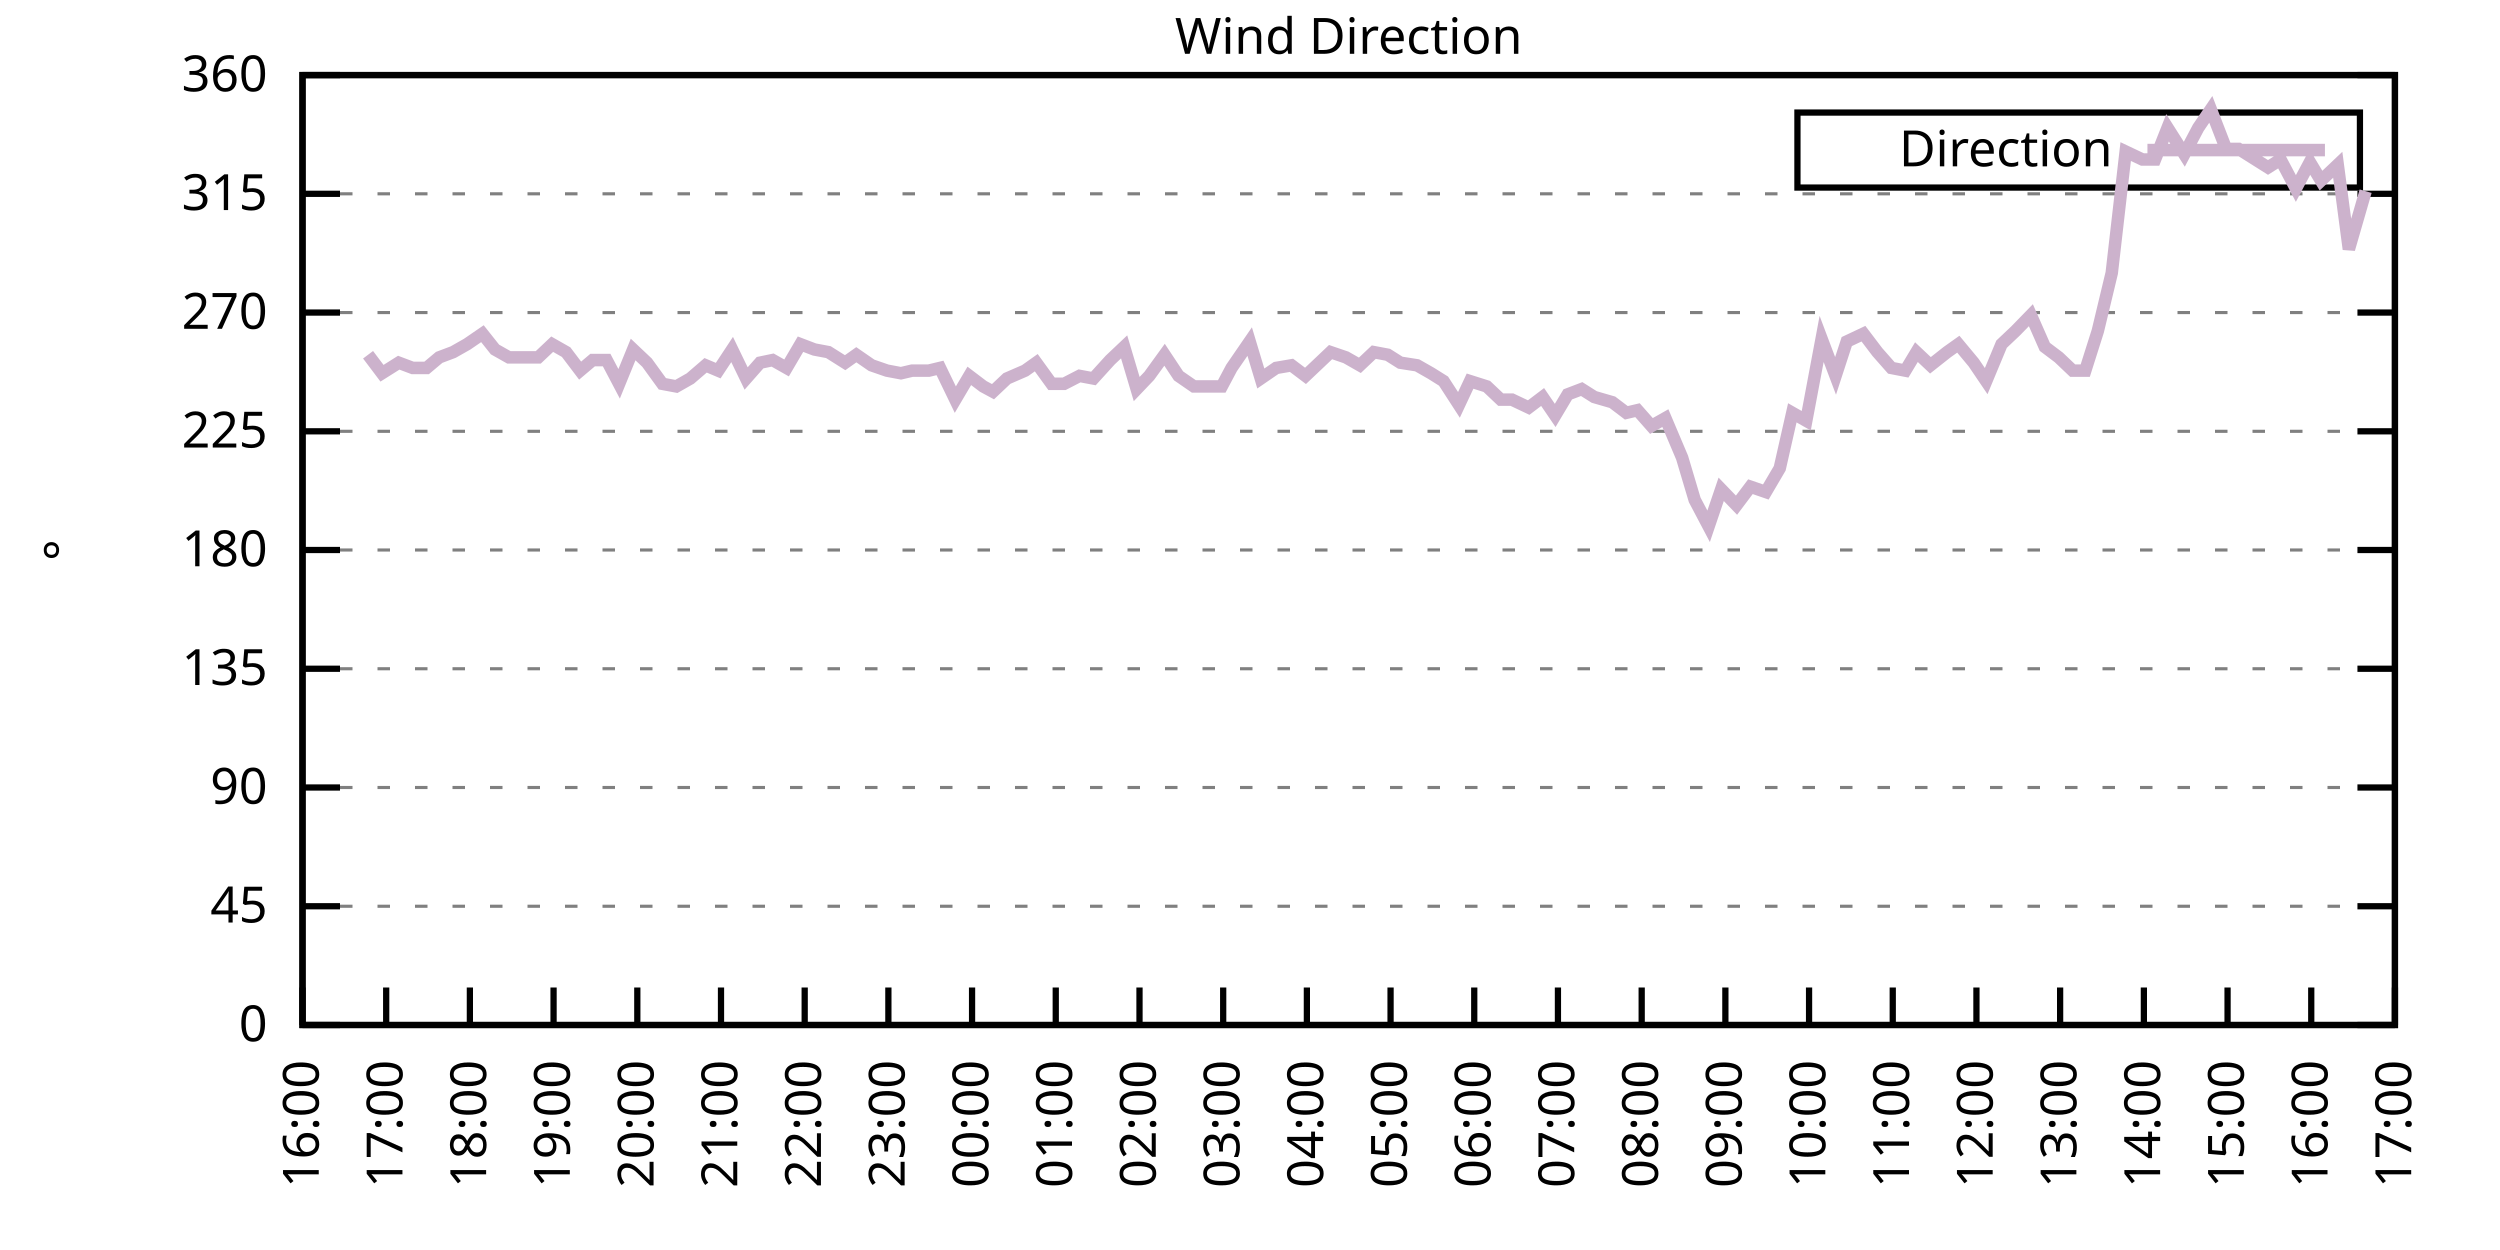
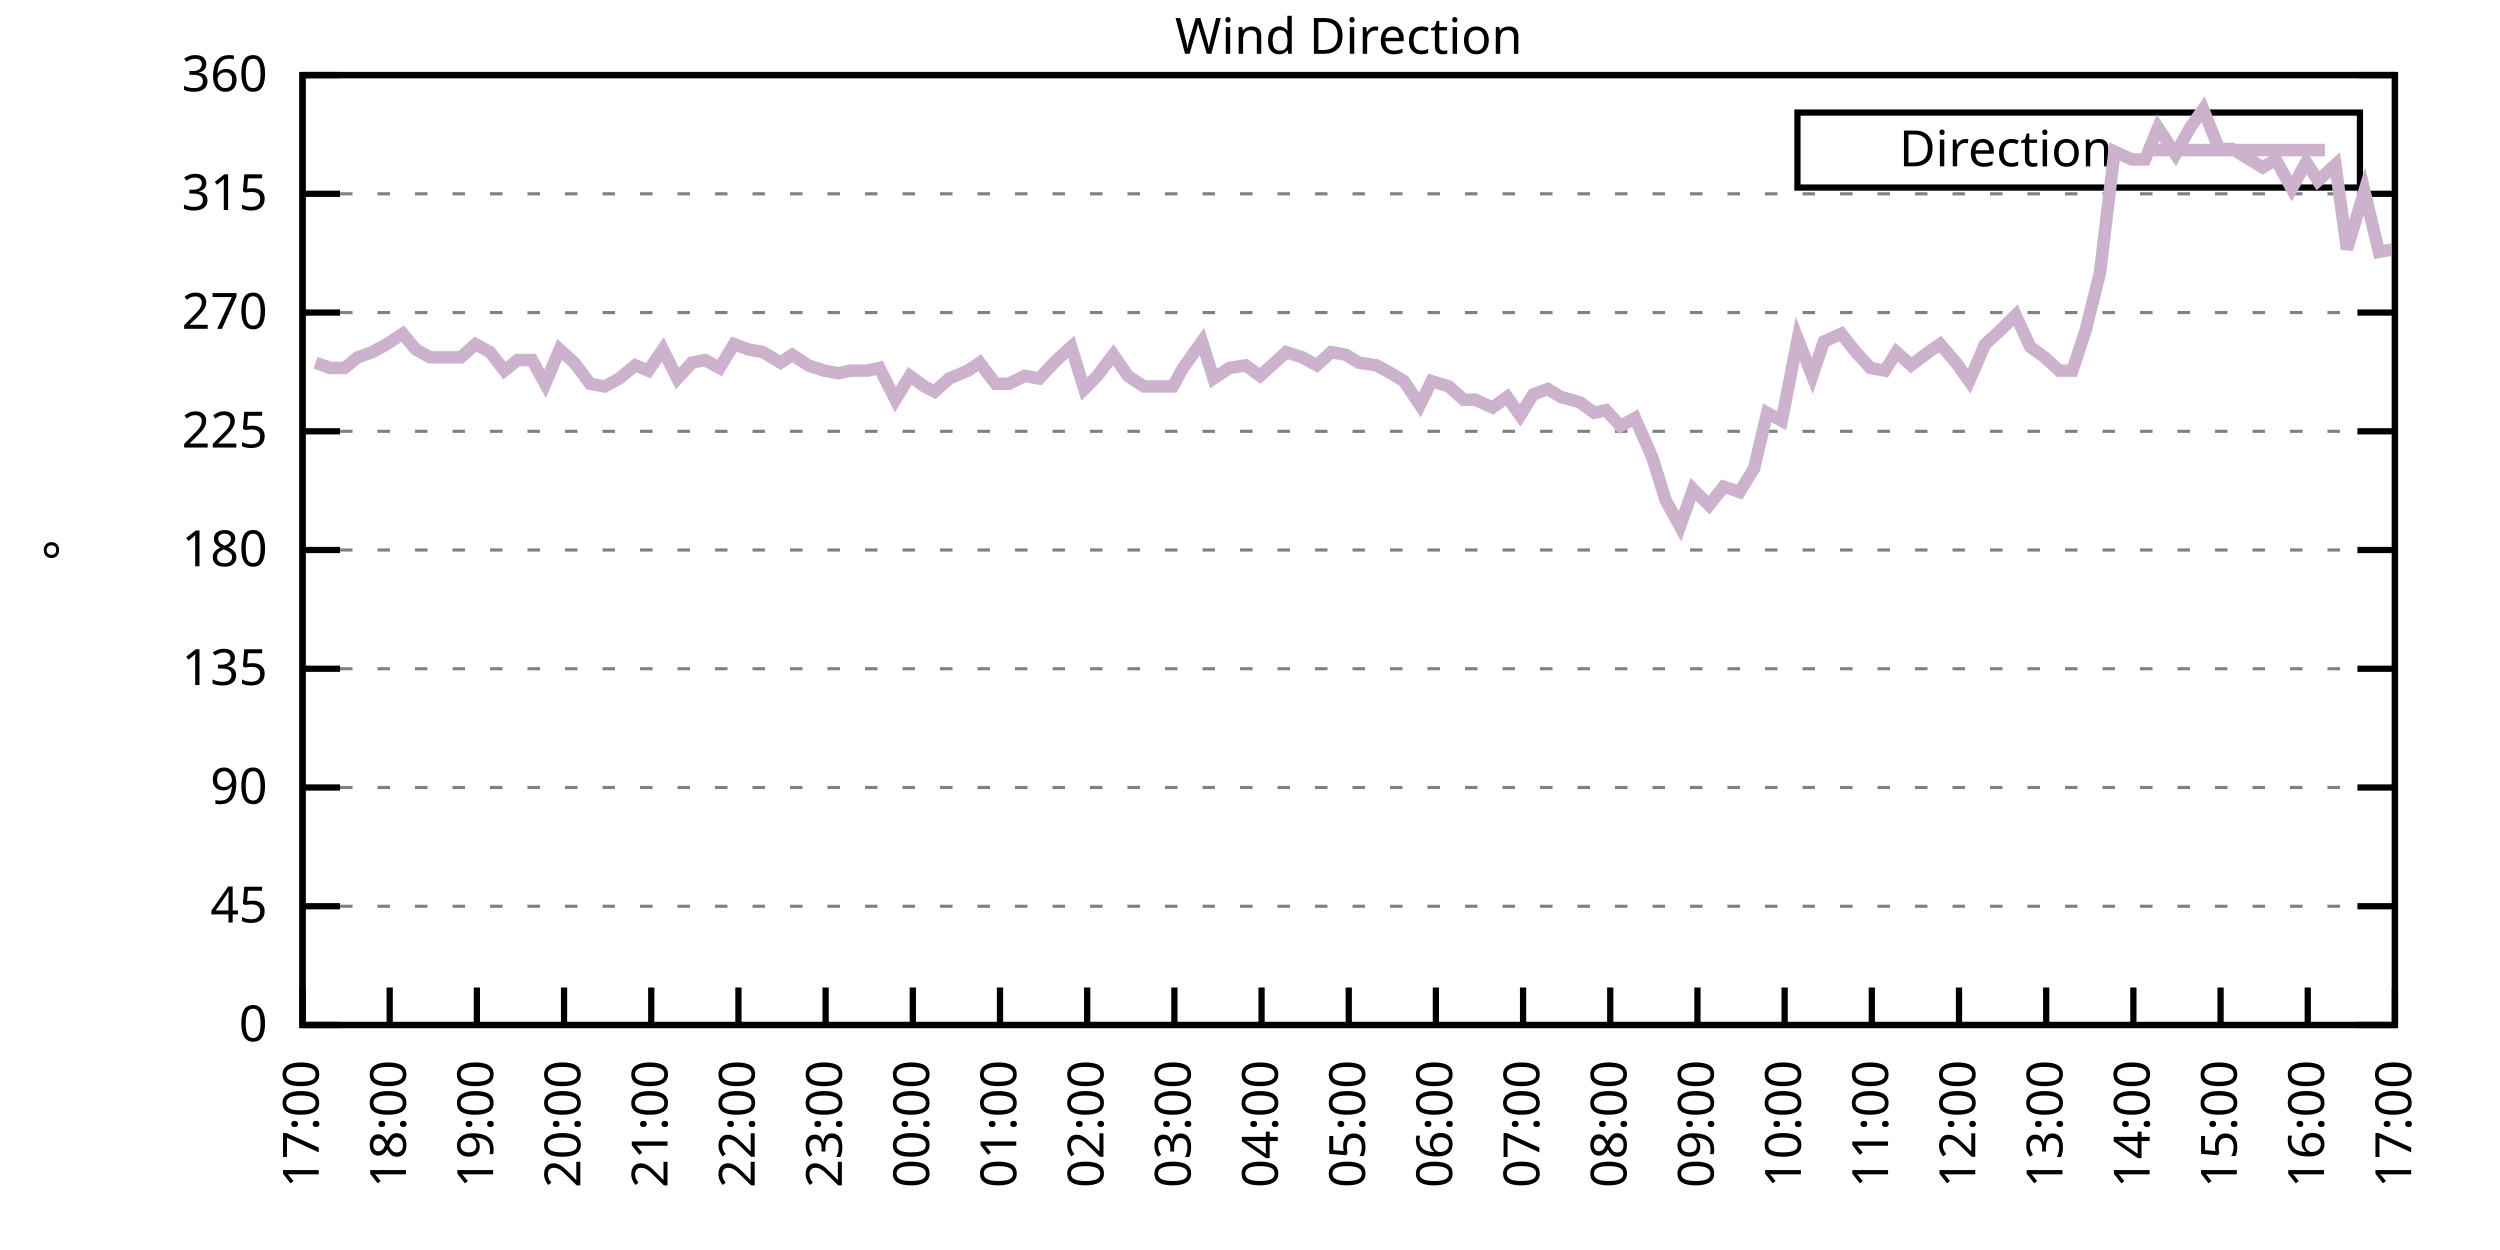
<svg xmlns="http://www.w3.org/2000/svg" xmlns:xlink="http://www.w3.org/1999/xlink" width="400" height="200" viewBox="0 0 400 200">
  <g id="gnuplot_canvas">
    <rect x="0" y="0" width="400" height="200" fill="none" />
    <defs>
      <circle id="gpDot" r="0.5" stroke-width="0.5" stroke="currentColor" />
      <path id="gpPt0" stroke-width="0.333" stroke="currentColor" d="M-1,0 h2 M0,-1 v2" />
      <path id="gpPt1" stroke-width="0.333" stroke="currentColor" d="M-1,-1 L1,1 M1,-1 L-1,1" />
      <path id="gpPt2" stroke-width="0.333" stroke="currentColor" d="M-1,0 L1,0 M0,-1 L0,1 M-1,-1 L1,1 M-1,1 L1,-1" />
      <rect id="gpPt3" stroke-width="0.333" stroke="currentColor" x="-1" y="-1" width="2" height="2" />
      <rect id="gpPt4" stroke-width="0.333" stroke="currentColor" fill="currentColor" x="-1" y="-1" width="2" height="2" />
      <circle id="gpPt5" stroke-width="0.333" stroke="currentColor" cx="0" cy="0" r="1" />
      <use xlink:href="#gpPt5" id="gpPt6" fill="currentColor" stroke="none" />
      <path id="gpPt7" stroke-width="0.333" stroke="currentColor" d="M0,-1.33 L-1.33,0.67 L1.33,0.67 z" />
      <use xlink:href="#gpPt7" id="gpPt8" fill="currentColor" stroke="none" />
      <use xlink:href="#gpPt7" id="gpPt9" stroke="currentColor" transform="rotate(180)" />
      <use xlink:href="#gpPt9" id="gpPt10" fill="currentColor" stroke="none" />
      <use xlink:href="#gpPt3" id="gpPt11" stroke="currentColor" transform="rotate(45)" />
      <use xlink:href="#gpPt11" id="gpPt12" fill="currentColor" stroke="none" />
      <path id="gpPt13" stroke-width="0.333" stroke="currentColor" d="M0,1.330 L1.265,0.411 L0.782,-1.067 L-0.782,-1.076 L-1.265,0.411 z" />
      <use xlink:href="#gpPt13" id="gpPt14" fill="currentColor" stroke="none" />
      <filter id="textbox" filterUnits="objectBoundingBox" x="0" y="0" height="1" width="1">
        <feFlood flood-color="white" flood-opacity="1" result="bgnd" />
        <feComposite in="SourceGraphic" in2="bgnd" operator="atop" />
      </filter>
      <filter id="greybox" filterUnits="objectBoundingBox" x="0" y="0" height="1" width="1">
        <feFlood flood-color="lightgrey" flood-opacity="1" result="grey" />
        <feComposite in="SourceGraphic" in2="grey" operator="atop" />
      </filter>
    </defs>
    <g fill="none" color="white" stroke="currentColor" stroke-width="1.00" stroke-linecap="butt" stroke-linejoin="miter">
</g>
    <g fill="none" color="black" stroke="currentColor" stroke-width="1.00" stroke-linecap="butt" stroke-linejoin="miter">
      <g stroke="none" shape-rendering="crispEdges">
        <polygon fill="rgb(255, 255, 255)" points="48.40,164.00 383.18,164.00 383.18,12.02 48.40,12.02 " />
      </g>
    </g>
    <g fill="none" color="black" stroke="currentColor" stroke-width="1.00" stroke-linecap="butt" stroke-linejoin="miter">
</g>
    <g fill="none" color="black" stroke="black" stroke-width="0.50" stroke-linecap="butt" stroke-linejoin="miter">
</g>
    <g fill="none" color="gray" stroke="currentColor" stroke-width="0.50" stroke-linecap="butt" stroke-linejoin="miter">
      <path stroke="gray" stroke-dasharray="2,4" class="gridline" d="M48.40,164.00 L383.19,164.00  " />
    </g>
    <g fill="none" color="gray" stroke="gray" stroke-width="1.00" stroke-linecap="butt" stroke-linejoin="miter">
</g>
    <g fill="none" color="black" stroke="currentColor" stroke-width="1.00" stroke-linecap="butt" stroke-linejoin="miter">
      <path stroke="black" d="M48.40,164.00 L54.40,164.00 M383.19,164.00 L377.19,164.00  " />
      <g transform="translate(42.80,166.60)" stroke="none" fill="black" font-family="Sans" font-size="8.00" text-anchor="end">
        <text>
          <tspan font-family="Sans"> 0</tspan>
        </text>
      </g>
    </g>
    <g fill="none" color="black" stroke="currentColor" stroke-width="1.00" stroke-linecap="butt" stroke-linejoin="miter">
</g>
    <g fill="none" color="black" stroke="black" stroke-width="0.50" stroke-linecap="butt" stroke-linejoin="miter">
</g>
    <g fill="none" color="gray" stroke="currentColor" stroke-width="0.50" stroke-linecap="butt" stroke-linejoin="miter">
      <path stroke="gray" stroke-dasharray="2,4" class="gridline" d="M48.40,145.00 L383.19,145.00  " />
    </g>
    <g fill="none" color="gray" stroke="gray" stroke-width="1.00" stroke-linecap="butt" stroke-linejoin="miter">
</g>
    <g fill="none" color="black" stroke="currentColor" stroke-width="1.00" stroke-linecap="butt" stroke-linejoin="miter">
      <path stroke="black" d="M48.40,145.00 L54.40,145.00 M383.19,145.00 L377.19,145.00  " />
      <g transform="translate(42.80,147.60)" stroke="none" fill="black" font-family="Sans" font-size="8.00" text-anchor="end">
        <text>
          <tspan font-family="Sans"> 45</tspan>
        </text>
      </g>
    </g>
    <g fill="none" color="black" stroke="currentColor" stroke-width="1.00" stroke-linecap="butt" stroke-linejoin="miter">
</g>
    <g fill="none" color="black" stroke="black" stroke-width="0.50" stroke-linecap="butt" stroke-linejoin="miter">
</g>
    <g fill="none" color="gray" stroke="currentColor" stroke-width="0.50" stroke-linecap="butt" stroke-linejoin="miter">
      <path stroke="gray" stroke-dasharray="2,4" class="gridline" d="M48.40,126.00 L383.19,126.00  " />
    </g>
    <g fill="none" color="gray" stroke="gray" stroke-width="1.00" stroke-linecap="butt" stroke-linejoin="miter">
</g>
    <g fill="none" color="black" stroke="currentColor" stroke-width="1.00" stroke-linecap="butt" stroke-linejoin="miter">
      <path stroke="black" d="M48.40,126.00 L54.40,126.00 M383.19,126.00 L377.19,126.00  " />
      <g transform="translate(42.80,128.60)" stroke="none" fill="black" font-family="Sans" font-size="8.00" text-anchor="end">
        <text>
          <tspan font-family="Sans"> 90</tspan>
        </text>
      </g>
    </g>
    <g fill="none" color="black" stroke="currentColor" stroke-width="1.00" stroke-linecap="butt" stroke-linejoin="miter">
</g>
    <g fill="none" color="black" stroke="black" stroke-width="0.50" stroke-linecap="butt" stroke-linejoin="miter">
</g>
    <g fill="none" color="gray" stroke="currentColor" stroke-width="0.50" stroke-linecap="butt" stroke-linejoin="miter">
      <path stroke="gray" stroke-dasharray="2,4" class="gridline" d="M48.40,107.00 L383.19,107.00  " />
    </g>
    <g fill="none" color="gray" stroke="gray" stroke-width="1.00" stroke-linecap="butt" stroke-linejoin="miter">
</g>
    <g fill="none" color="black" stroke="currentColor" stroke-width="1.00" stroke-linecap="butt" stroke-linejoin="miter">
      <path stroke="black" d="M48.40,107.00 L54.40,107.00 M383.19,107.00 L377.19,107.00  " />
      <g transform="translate(42.80,109.60)" stroke="none" fill="black" font-family="Sans" font-size="8.00" text-anchor="end">
        <text>
          <tspan font-family="Sans"> 135</tspan>
        </text>
      </g>
    </g>
    <g fill="none" color="black" stroke="currentColor" stroke-width="1.00" stroke-linecap="butt" stroke-linejoin="miter">
</g>
    <g fill="none" color="black" stroke="black" stroke-width="0.50" stroke-linecap="butt" stroke-linejoin="miter">
</g>
    <g fill="none" color="gray" stroke="currentColor" stroke-width="0.50" stroke-linecap="butt" stroke-linejoin="miter">
      <path stroke="gray" stroke-dasharray="2,4" class="gridline" d="M48.40,88.00 L383.19,88.00  " />
    </g>
    <g fill="none" color="gray" stroke="gray" stroke-width="1.00" stroke-linecap="butt" stroke-linejoin="miter">
</g>
    <g fill="none" color="black" stroke="currentColor" stroke-width="1.00" stroke-linecap="butt" stroke-linejoin="miter">
      <path stroke="black" d="M48.40,88.00 L54.40,88.00 M383.19,88.00 L377.19,88.00  " />
      <g transform="translate(42.80,90.60)" stroke="none" fill="black" font-family="Sans" font-size="8.00" text-anchor="end">
        <text>
          <tspan font-family="Sans"> 180</tspan>
        </text>
      </g>
    </g>
    <g fill="none" color="black" stroke="currentColor" stroke-width="1.00" stroke-linecap="butt" stroke-linejoin="miter">
</g>
    <g fill="none" color="black" stroke="black" stroke-width="0.50" stroke-linecap="butt" stroke-linejoin="miter">
</g>
    <g fill="none" color="gray" stroke="currentColor" stroke-width="0.50" stroke-linecap="butt" stroke-linejoin="miter">
      <path stroke="gray" stroke-dasharray="2,4" class="gridline" d="M48.40,69.01 L383.19,69.01  " />
    </g>
    <g fill="none" color="gray" stroke="gray" stroke-width="1.00" stroke-linecap="butt" stroke-linejoin="miter">
</g>
    <g fill="none" color="black" stroke="currentColor" stroke-width="1.00" stroke-linecap="butt" stroke-linejoin="miter">
      <path stroke="black" d="M48.40,69.01 L54.40,69.01 M383.19,69.01 L377.19,69.01  " />
      <g transform="translate(42.80,71.61)" stroke="none" fill="black" font-family="Sans" font-size="8.00" text-anchor="end">
        <text>
          <tspan font-family="Sans"> 225</tspan>
        </text>
      </g>
    </g>
    <g fill="none" color="black" stroke="currentColor" stroke-width="1.00" stroke-linecap="butt" stroke-linejoin="miter">
</g>
    <g fill="none" color="black" stroke="black" stroke-width="0.50" stroke-linecap="butt" stroke-linejoin="miter">
</g>
    <g fill="none" color="gray" stroke="currentColor" stroke-width="0.50" stroke-linecap="butt" stroke-linejoin="miter">
      <path stroke="gray" stroke-dasharray="2,4" class="gridline" d="M48.40,50.01 L383.19,50.01  " />
    </g>
    <g fill="none" color="gray" stroke="gray" stroke-width="1.00" stroke-linecap="butt" stroke-linejoin="miter">
</g>
    <g fill="none" color="black" stroke="currentColor" stroke-width="1.00" stroke-linecap="butt" stroke-linejoin="miter">
      <path stroke="black" d="M48.40,50.01 L54.40,50.01 M383.19,50.01 L377.19,50.01  " />
      <g transform="translate(42.80,52.61)" stroke="none" fill="black" font-family="Sans" font-size="8.00" text-anchor="end">
        <text>
          <tspan font-family="Sans"> 270</tspan>
        </text>
      </g>
    </g>
    <g fill="none" color="black" stroke="currentColor" stroke-width="1.00" stroke-linecap="butt" stroke-linejoin="miter">
</g>
    <g fill="none" color="black" stroke="black" stroke-width="0.50" stroke-linecap="butt" stroke-linejoin="miter">
</g>
    <g fill="none" color="gray" stroke="currentColor" stroke-width="0.50" stroke-linecap="butt" stroke-linejoin="miter">
      <path stroke="gray" stroke-dasharray="2,4" class="gridline" d="M48.40,31.01 L383.19,31.01  " />
    </g>
    <g fill="none" color="gray" stroke="gray" stroke-width="1.00" stroke-linecap="butt" stroke-linejoin="miter">
</g>
    <g fill="none" color="black" stroke="currentColor" stroke-width="1.00" stroke-linecap="butt" stroke-linejoin="miter">
      <path stroke="black" d="M48.40,31.01 L54.40,31.01 M383.19,31.01 L377.19,31.01  " />
      <g transform="translate(42.80,33.61)" stroke="none" fill="black" font-family="Sans" font-size="8.00" text-anchor="end">
        <text>
          <tspan font-family="Sans"> 315</tspan>
        </text>
      </g>
    </g>
    <g fill="none" color="black" stroke="currentColor" stroke-width="1.00" stroke-linecap="butt" stroke-linejoin="miter">
</g>
    <g fill="none" color="black" stroke="black" stroke-width="0.50" stroke-linecap="butt" stroke-linejoin="miter">
</g>
    <g fill="none" color="gray" stroke="currentColor" stroke-width="0.50" stroke-linecap="butt" stroke-linejoin="miter">
      <path stroke="gray" stroke-dasharray="2,4" class="gridline" d="M48.40,12.01 L383.19,12.01  " />
    </g>
    <g fill="none" color="gray" stroke="gray" stroke-width="1.00" stroke-linecap="butt" stroke-linejoin="miter">
</g>
    <g fill="none" color="black" stroke="currentColor" stroke-width="1.00" stroke-linecap="butt" stroke-linejoin="miter">
      <path stroke="black" d="M48.40,12.01 L54.40,12.01 M383.19,12.01 L377.19,12.01  " />
      <g transform="translate(42.80,14.61)" stroke="none" fill="black" font-family="Sans" font-size="8.00" text-anchor="end">
        <text>
          <tspan font-family="Sans"> 360</tspan>
        </text>
      </g>
    </g>
    <g fill="none" color="black" stroke="currentColor" stroke-width="1.00" stroke-linecap="butt" stroke-linejoin="miter">
      <path stroke="black" d="M48.40,164.00 L48.40,158.00  " />
      <g transform="translate(51.00,169.60) rotate(270.00)" stroke="none" fill="black" font-family="Sans" font-size="8.00" text-anchor="end">
        <text>
-           <tspan font-family="Sans">16:00</tspan>
-         </text>
-       </g>
-     </g>
-     <g fill="none" color="black" stroke="currentColor" stroke-width="1.00" stroke-linecap="butt" stroke-linejoin="miter">
-       <path stroke="black" d="M61.79,164.00 L61.79,158.00  " />
-       <g transform="translate(64.39,169.60) rotate(270.00)" stroke="none" fill="black" font-family="Sans" font-size="8.00" text-anchor="end">
-         <text>
          <tspan font-family="Sans">17:00</tspan>
        </text>
      </g>
    </g>
    <g fill="none" color="black" stroke="currentColor" stroke-width="1.00" stroke-linecap="butt" stroke-linejoin="miter">
-       <path stroke="black" d="M75.18,164.00 L75.18,158.00  " />
-       <g transform="translate(77.78,169.60) rotate(270.00)" stroke="none" fill="black" font-family="Sans" font-size="8.00" text-anchor="end">
+       <path stroke="black" d="M62.35,164.00 L62.35,158.00  " />
+       <g transform="translate(64.95,169.60) rotate(270.00)" stroke="none" fill="black" font-family="Sans" font-size="8.00" text-anchor="end">
        <text>
          <tspan font-family="Sans">18:00</tspan>
        </text>
      </g>
    </g>
    <g fill="none" color="black" stroke="currentColor" stroke-width="1.00" stroke-linecap="butt" stroke-linejoin="miter">
-       <path stroke="black" d="M88.57,164.00 L88.57,158.00  " />
-       <g transform="translate(91.17,169.60) rotate(270.00)" stroke="none" fill="black" font-family="Sans" font-size="8.00" text-anchor="end">
+       <path stroke="black" d="M76.30,164.00 L76.30,158.00  " />
+       <g transform="translate(78.90,169.60) rotate(270.00)" stroke="none" fill="black" font-family="Sans" font-size="8.00" text-anchor="end">
        <text>
          <tspan font-family="Sans">19:00</tspan>
        </text>
      </g>
    </g>
    <g fill="none" color="black" stroke="currentColor" stroke-width="1.00" stroke-linecap="butt" stroke-linejoin="miter">
-       <path stroke="black" d="M101.97,164.00 L101.97,158.00  " />
-       <g transform="translate(104.57,169.60) rotate(270.00)" stroke="none" fill="black" font-family="Sans" font-size="8.00" text-anchor="end">
+       <path stroke="black" d="M90.25,164.00 L90.25,158.00  " />
+       <g transform="translate(92.85,169.60) rotate(270.00)" stroke="none" fill="black" font-family="Sans" font-size="8.00" text-anchor="end">
        <text>
          <tspan font-family="Sans">20:00</tspan>
        </text>
      </g>
    </g>
    <g fill="none" color="black" stroke="currentColor" stroke-width="1.00" stroke-linecap="butt" stroke-linejoin="miter">
-       <path stroke="black" d="M115.36,164.00 L115.36,158.00  " />
-       <g transform="translate(117.96,169.60) rotate(270.00)" stroke="none" fill="black" font-family="Sans" font-size="8.00" text-anchor="end">
+       <path stroke="black" d="M104.20,164.00 L104.20,158.00  " />
+       <g transform="translate(106.80,169.60) rotate(270.00)" stroke="none" fill="black" font-family="Sans" font-size="8.00" text-anchor="end">
        <text>
          <tspan font-family="Sans">21:00</tspan>
        </text>
      </g>
    </g>
    <g fill="none" color="black" stroke="currentColor" stroke-width="1.00" stroke-linecap="butt" stroke-linejoin="miter">
-       <path stroke="black" d="M128.75,164.00 L128.75,158.00  " />
-       <g transform="translate(131.35,169.60) rotate(270.00)" stroke="none" fill="black" font-family="Sans" font-size="8.00" text-anchor="end">
+       <path stroke="black" d="M118.15,164.00 L118.15,158.00  " />
+       <g transform="translate(120.75,169.60) rotate(270.00)" stroke="none" fill="black" font-family="Sans" font-size="8.00" text-anchor="end">
        <text>
          <tspan font-family="Sans">22:00</tspan>
        </text>
      </g>
    </g>
    <g fill="none" color="black" stroke="currentColor" stroke-width="1.00" stroke-linecap="butt" stroke-linejoin="miter">
-       <path stroke="black" d="M142.14,164.00 L142.14,158.00  " />
-       <g transform="translate(144.74,169.60) rotate(270.00)" stroke="none" fill="black" font-family="Sans" font-size="8.00" text-anchor="end">
+       <path stroke="black" d="M132.10,164.00 L132.10,158.00  " />
+       <g transform="translate(134.70,169.60) rotate(270.00)" stroke="none" fill="black" font-family="Sans" font-size="8.00" text-anchor="end">
        <text>
          <tspan font-family="Sans">23:00</tspan>
        </text>
      </g>
    </g>
    <g fill="none" color="black" stroke="currentColor" stroke-width="1.00" stroke-linecap="butt" stroke-linejoin="miter">
-       <path stroke="black" d="M155.53,164.00 L155.53,158.00  " />
-       <g transform="translate(158.13,169.60) rotate(270.00)" stroke="none" fill="black" font-family="Sans" font-size="8.00" text-anchor="end">
+       <path stroke="black" d="M146.05,164.00 L146.05,158.00  " />
+       <g transform="translate(148.65,169.60) rotate(270.00)" stroke="none" fill="black" font-family="Sans" font-size="8.00" text-anchor="end">
        <text>
          <tspan font-family="Sans">00:00</tspan>
        </text>
      </g>
    </g>
    <g fill="none" color="black" stroke="currentColor" stroke-width="1.00" stroke-linecap="butt" stroke-linejoin="miter">
-       <path stroke="black" d="M168.92,164.00 L168.92,158.00  " />
-       <g transform="translate(171.52,169.60) rotate(270.00)" stroke="none" fill="black" font-family="Sans" font-size="8.00" text-anchor="end">
+       <path stroke="black" d="M160.00,164.00 L160.00,158.00  " />
+       <g transform="translate(162.60,169.60) rotate(270.00)" stroke="none" fill="black" font-family="Sans" font-size="8.00" text-anchor="end">
        <text>
          <tspan font-family="Sans">01:00</tspan>
        </text>
      </g>
    </g>
    <g fill="none" color="black" stroke="currentColor" stroke-width="1.00" stroke-linecap="butt" stroke-linejoin="miter">
-       <path stroke="black" d="M182.32,164.00 L182.32,158.00  " />
-       <g transform="translate(184.92,169.60) rotate(270.00)" stroke="none" fill="black" font-family="Sans" font-size="8.00" text-anchor="end">
+       <path stroke="black" d="M173.95,164.00 L173.95,158.00  " />
+       <g transform="translate(176.55,169.60) rotate(270.00)" stroke="none" fill="black" font-family="Sans" font-size="8.00" text-anchor="end">
        <text>
          <tspan font-family="Sans">02:00</tspan>
        </text>
      </g>
    </g>
    <g fill="none" color="black" stroke="currentColor" stroke-width="1.00" stroke-linecap="butt" stroke-linejoin="miter">
-       <path stroke="black" d="M195.71,164.00 L195.71,158.00  " />
-       <g transform="translate(198.31,169.60) rotate(270.00)" stroke="none" fill="black" font-family="Sans" font-size="8.00" text-anchor="end">
+       <path stroke="black" d="M187.90,164.00 L187.90,158.00  " />
+       <g transform="translate(190.50,169.60) rotate(270.00)" stroke="none" fill="black" font-family="Sans" font-size="8.00" text-anchor="end">
        <text>
          <tspan font-family="Sans">03:00</tspan>
        </text>
      </g>
    </g>
    <g fill="none" color="black" stroke="currentColor" stroke-width="1.00" stroke-linecap="butt" stroke-linejoin="miter">
-       <path stroke="black" d="M209.10,164.00 L209.10,158.00  " />
-       <g transform="translate(211.70,169.60) rotate(270.00)" stroke="none" fill="black" font-family="Sans" font-size="8.00" text-anchor="end">
+       <path stroke="black" d="M201.85,164.00 L201.85,158.00  " />
+       <g transform="translate(204.45,169.60) rotate(270.00)" stroke="none" fill="black" font-family="Sans" font-size="8.00" text-anchor="end">
        <text>
          <tspan font-family="Sans">04:00</tspan>
        </text>
      </g>
    </g>
    <g fill="none" color="black" stroke="currentColor" stroke-width="1.00" stroke-linecap="butt" stroke-linejoin="miter">
-       <path stroke="black" d="M222.49,164.00 L222.49,158.00  " />
-       <g transform="translate(225.09,169.60) rotate(270.00)" stroke="none" fill="black" font-family="Sans" font-size="8.00" text-anchor="end">
+       <path stroke="black" d="M215.80,164.00 L215.80,158.00  " />
+       <g transform="translate(218.40,169.60) rotate(270.00)" stroke="none" fill="black" font-family="Sans" font-size="8.00" text-anchor="end">
        <text>
          <tspan font-family="Sans">05:00</tspan>
        </text>
      </g>
    </g>
    <g fill="none" color="black" stroke="currentColor" stroke-width="1.00" stroke-linecap="butt" stroke-linejoin="miter">
-       <path stroke="black" d="M235.88,164.00 L235.88,158.00  " />
-       <g transform="translate(238.48,169.60) rotate(270.00)" stroke="none" fill="black" font-family="Sans" font-size="8.00" text-anchor="end">
+       <path stroke="black" d="M229.74,164.00 L229.74,158.00  " />
+       <g transform="translate(232.34,169.60) rotate(270.00)" stroke="none" fill="black" font-family="Sans" font-size="8.00" text-anchor="end">
        <text>
          <tspan font-family="Sans">06:00</tspan>
        </text>
      </g>
    </g>
    <g fill="none" color="black" stroke="currentColor" stroke-width="1.00" stroke-linecap="butt" stroke-linejoin="miter">
-       <path stroke="black" d="M249.27,164.00 L249.27,158.00  " />
-       <g transform="translate(251.87,169.60) rotate(270.00)" stroke="none" fill="black" font-family="Sans" font-size="8.00" text-anchor="end">
+       <path stroke="black" d="M243.69,164.00 L243.69,158.00  " />
+       <g transform="translate(246.29,169.60) rotate(270.00)" stroke="none" fill="black" font-family="Sans" font-size="8.00" text-anchor="end">
        <text>
          <tspan font-family="Sans">07:00</tspan>
        </text>
      </g>
    </g>
    <g fill="none" color="black" stroke="currentColor" stroke-width="1.00" stroke-linecap="butt" stroke-linejoin="miter">
-       <path stroke="black" d="M262.67,164.00 L262.67,158.00  " />
-       <g transform="translate(265.27,169.60) rotate(270.00)" stroke="none" fill="black" font-family="Sans" font-size="8.00" text-anchor="end">
+       <path stroke="black" d="M257.64,164.00 L257.64,158.00  " />
+       <g transform="translate(260.24,169.60) rotate(270.00)" stroke="none" fill="black" font-family="Sans" font-size="8.00" text-anchor="end">
        <text>
          <tspan font-family="Sans">08:00</tspan>
        </text>
      </g>
    </g>
    <g fill="none" color="black" stroke="currentColor" stroke-width="1.00" stroke-linecap="butt" stroke-linejoin="miter">
-       <path stroke="black" d="M276.06,164.00 L276.06,158.00  " />
-       <g transform="translate(278.66,169.60) rotate(270.00)" stroke="none" fill="black" font-family="Sans" font-size="8.00" text-anchor="end">
+       <path stroke="black" d="M271.59,164.00 L271.59,158.00  " />
+       <g transform="translate(274.19,169.60) rotate(270.00)" stroke="none" fill="black" font-family="Sans" font-size="8.00" text-anchor="end">
        <text>
          <tspan font-family="Sans">09:00</tspan>
        </text>
      </g>
    </g>
    <g fill="none" color="black" stroke="currentColor" stroke-width="1.00" stroke-linecap="butt" stroke-linejoin="miter">
-       <path stroke="black" d="M289.45,164.00 L289.45,158.00  " />
-       <g transform="translate(292.05,169.60) rotate(270.00)" stroke="none" fill="black" font-family="Sans" font-size="8.00" text-anchor="end">
+       <path stroke="black" d="M285.54,164.00 L285.54,158.00  " />
+       <g transform="translate(288.14,169.60) rotate(270.00)" stroke="none" fill="black" font-family="Sans" font-size="8.00" text-anchor="end">
        <text>
          <tspan font-family="Sans">10:00</tspan>
        </text>
      </g>
    </g>
    <g fill="none" color="black" stroke="currentColor" stroke-width="1.00" stroke-linecap="butt" stroke-linejoin="miter">
-       <path stroke="black" d="M302.84,164.00 L302.84,158.00  " />
-       <g transform="translate(305.44,169.60) rotate(270.00)" stroke="none" fill="black" font-family="Sans" font-size="8.00" text-anchor="end">
+       <path stroke="black" d="M299.49,164.00 L299.49,158.00  " />
+       <g transform="translate(302.09,169.60) rotate(270.00)" stroke="none" fill="black" font-family="Sans" font-size="8.00" text-anchor="end">
        <text>
          <tspan font-family="Sans">11:00</tspan>
        </text>
      </g>
    </g>
    <g fill="none" color="black" stroke="currentColor" stroke-width="1.00" stroke-linecap="butt" stroke-linejoin="miter">
-       <path stroke="black" d="M316.23,164.00 L316.23,158.00  " />
-       <g transform="translate(318.83,169.60) rotate(270.00)" stroke="none" fill="black" font-family="Sans" font-size="8.00" text-anchor="end">
+       <path stroke="black" d="M313.44,164.00 L313.44,158.00  " />
+       <g transform="translate(316.04,169.60) rotate(270.00)" stroke="none" fill="black" font-family="Sans" font-size="8.00" text-anchor="end">
        <text>
          <tspan font-family="Sans">12:00</tspan>
        </text>
      </g>
    </g>
    <g fill="none" color="black" stroke="currentColor" stroke-width="1.00" stroke-linecap="butt" stroke-linejoin="miter">
-       <path stroke="black" d="M329.62,164.00 L329.62,158.00  " />
-       <g transform="translate(332.22,169.60) rotate(270.00)" stroke="none" fill="black" font-family="Sans" font-size="8.00" text-anchor="end">
+       <path stroke="black" d="M327.39,164.00 L327.39,158.00  " />
+       <g transform="translate(329.99,169.60) rotate(270.00)" stroke="none" fill="black" font-family="Sans" font-size="8.00" text-anchor="end">
        <text>
          <tspan font-family="Sans">13:00</tspan>
        </text>
      </g>
    </g>
    <g fill="none" color="black" stroke="currentColor" stroke-width="1.00" stroke-linecap="butt" stroke-linejoin="miter">
-       <path stroke="black" d="M343.02,164.00 L343.02,158.00  " />
-       <g transform="translate(345.62,169.60) rotate(270.00)" stroke="none" fill="black" font-family="Sans" font-size="8.00" text-anchor="end">
+       <path stroke="black" d="M341.34,164.00 L341.34,158.00  " />
+       <g transform="translate(343.94,169.60) rotate(270.00)" stroke="none" fill="black" font-family="Sans" font-size="8.00" text-anchor="end">
        <text>
          <tspan font-family="Sans">14:00</tspan>
        </text>
      </g>
    </g>
    <g fill="none" color="black" stroke="currentColor" stroke-width="1.00" stroke-linecap="butt" stroke-linejoin="miter">
-       <path stroke="black" d="M356.41,164.00 L356.41,158.00  " />
-       <g transform="translate(359.01,169.60) rotate(270.00)" stroke="none" fill="black" font-family="Sans" font-size="8.00" text-anchor="end">
+       <path stroke="black" d="M355.29,164.00 L355.29,158.00  " />
+       <g transform="translate(357.89,169.60) rotate(270.00)" stroke="none" fill="black" font-family="Sans" font-size="8.00" text-anchor="end">
        <text>
          <tspan font-family="Sans">15:00</tspan>
        </text>
      </g>
    </g>
    <g fill="none" color="black" stroke="currentColor" stroke-width="1.00" stroke-linecap="butt" stroke-linejoin="miter">
-       <path stroke="black" d="M369.80,164.00 L369.80,158.00  " />
-       <g transform="translate(372.40,169.60) rotate(270.00)" stroke="none" fill="black" font-family="Sans" font-size="8.00" text-anchor="end">
+       <path stroke="black" d="M369.24,164.00 L369.24,158.00  " />
+       <g transform="translate(371.84,169.60) rotate(270.00)" stroke="none" fill="black" font-family="Sans" font-size="8.00" text-anchor="end">
        <text>
          <tspan font-family="Sans">16:00</tspan>
        </text>
      </g>
    </g>
    <g fill="none" color="black" stroke="currentColor" stroke-width="1.00" stroke-linecap="butt" stroke-linejoin="miter">
      <path stroke="black" d="M383.19,164.00 L383.19,158.00  " />
      <g transform="translate(385.79,169.60) rotate(270.00)" stroke="none" fill="black" font-family="Sans" font-size="8.00" text-anchor="end">
        <text>
          <tspan font-family="Sans">17:00</tspan>
        </text>
      </g>
    </g>
    <g fill="none" color="black" stroke="currentColor" stroke-width="1.00" stroke-linecap="butt" stroke-linejoin="miter">
</g>
    <g fill="none" color="black" stroke="currentColor" stroke-width="1.00" stroke-linecap="butt" stroke-linejoin="miter">
      <path stroke="black" d="M48.40,12.01 L48.40,164.00 L383.19,164.00 L383.19,12.01 L48.40,12.01 Z  " />
    </g>
    <g fill="none" color="black" stroke="currentColor" stroke-width="1.00" stroke-linecap="butt" stroke-linejoin="miter">
</g>
    <g fill="none" color="black" stroke="currentColor" stroke-width="1.00" stroke-linecap="butt" stroke-linejoin="miter">
      <path stroke="black" d="M287.59,30.01 L287.59,18.01 L377.59,18.01 L377.59,30.01 L287.59,30.01 Z  " />
    </g>
    <g id="Wind_direction_plot_1">
      <g fill="none" color="white" stroke="black" stroke-width="2.00" stroke-linecap="butt" stroke-linejoin="miter">
</g>
      <g fill="none" color="black" stroke="currentColor" stroke-width="2.00" stroke-linecap="butt" stroke-linejoin="miter">
        <g transform="translate(337.99,26.61)" stroke="none" fill="black" font-family="Sans" font-size="8.00" text-anchor="end">
          <text>
            <tspan font-family="Sans">Direction</tspan>
          </text>
        </g>
      </g>
      <g fill="none" color="black" stroke="currentColor" stroke-width="2.00" stroke-linecap="butt" stroke-linejoin="miter">
-         <path stroke="rgb(204, 178, 204)" d="M343.59,24.01 L371.99,24.01 M58.89,56.76 L61.12,59.72 L63.80,58.03 L66.03,58.87 L68.26,58.87 L70.27,57.18   L72.50,56.34 L74.74,55.07 L77.19,53.39 L79.20,55.92 L81.43,57.18 L83.66,57.18 L86.12,57.18 L88.35,55.07   L90.58,56.34 L92.82,59.30 L94.82,57.61 L97.06,57.61 L99.06,61.41 L101.30,55.92 L103.53,58.03 L105.98,61.41   L108.22,61.83 L110.45,60.56 L112.90,58.45 L114.91,59.30 L117.14,55.92 L119.38,60.56 L121.61,58.03 L123.62,57.61   L125.85,58.87 L128.08,55.07 L130.31,55.92 L132.54,56.34 L135.22,58.03 L137.01,56.76 L139.46,58.45 L141.92,59.30   L144.15,59.72 L145.94,59.30 L148.61,59.30 L150.40,58.87 L152.85,63.94 L155.09,60.14 L157.32,61.83 L158.88,62.67   L161.11,60.56 L164.01,59.30 L165.80,58.03 L168.25,61.41 L170.26,61.41 L172.72,60.14 L174.95,60.56 L177.63,57.61   L179.86,55.50 L181.87,62.25 L183.88,60.14 L186.33,56.76 L188.57,60.14 L191.02,61.83 L192.81,61.83 L195.48,61.83   L197.05,58.87 L199.95,54.65 L201.73,60.56 L204.19,58.87 L206.64,58.45 L208.88,60.14 L211.11,58.03 L212.89,56.34   L215.35,57.18 L217.58,58.45 L219.81,56.34 L222.04,56.76 L224.05,58.03 L226.73,58.45 L228.96,59.72 L230.97,60.98   L233.43,64.78 L235.21,60.98 L237.89,61.83 L240.12,63.94 L241.91,63.94 L244.59,65.21 L246.82,63.52 L248.83,66.47   L250.84,63.10 L253.07,62.25 L255.08,63.52 L257.98,64.36 L260.21,66.05 L262.00,65.63 L264.23,68.16 L266.46,66.90   L269.14,73.23 L271.15,79.98 L273.38,84.21 L275.39,78.29 L277.84,80.83 L280.07,77.87 L282.53,78.72 L284.76,74.92   L286.77,66.05 L289.00,67.32 L291.46,54.23 L293.69,60.14 L295.48,54.65 L298.15,53.39 L300.39,56.34 L302.62,58.87   L304.85,59.30 L306.63,56.34 L308.87,58.45 L311.54,56.34 L313.33,55.07 L315.79,58.03 L317.79,60.98 L320.25,55.07   L322.48,52.96 L324.94,50.43 L327.17,55.50 L329.40,57.18 L331.63,59.30 L333.64,59.30 L335.65,52.96 L337.88,43.67   L340.11,24.25 L342.79,25.52 L344.80,25.52 L346.81,20.45 L349.49,24.68 L351.72,20.45 L353.73,17.50 L356.18,23.83   L358.19,23.83 L360.20,25.10 L362.88,26.79 L364.89,25.52 L367.34,30.16 L369.58,25.94 L371.36,28.90 L374.04,26.36   L375.82,39.87 L378.50,30.59  " />
+         <path stroke="rgb(204, 178, 204)" d="M343.59,24.01 L371.99,24.01 M50.49,58.03 L52.82,58.87 L55.14,58.87 L57.23,57.18 L59.56,56.34 L61.88,55.07   L64.44,53.39 L66.53,55.92 L68.86,57.18 L71.18,57.18 L73.74,57.18 L76.07,55.07 L78.39,56.34 L80.72,59.30   L82.81,57.61 L85.13,57.61 L87.23,61.41 L89.55,55.92 L91.88,58.03 L94.43,61.41 L96.76,61.83 L99.08,60.56   L101.64,58.45 L103.73,59.30 L106.06,55.92 L108.38,60.56 L110.71,58.03 L112.80,57.61 L115.13,58.87 L117.45,55.07   L119.78,55.92 L122.10,56.34 L124.89,58.03 L126.75,56.76 L129.31,58.45 L131.87,59.30 L134.19,59.72 L136.05,59.30   L138.84,59.30 L140.70,58.87 L143.26,63.94 L145.58,60.14 L147.91,61.83 L149.53,62.67 L151.86,60.56 L154.88,59.30   L156.74,58.03 L159.30,61.41 L161.39,61.41 L163.95,60.14 L166.27,60.56 L169.06,57.61 L171.39,55.50 L173.48,62.25   L175.57,60.14 L178.13,56.76 L180.46,60.14 L183.01,61.83 L184.87,61.83 L187.66,61.83 L189.29,58.87 L192.31,54.65   L194.17,60.56 L196.73,58.87 L199.29,58.45 L201.61,60.14 L203.94,58.03 L205.80,56.34 L208.36,57.18 L210.68,58.45   L213.01,56.34 L215.33,56.76 L217.42,58.03 L220.21,58.45 L222.54,59.72 L224.63,60.98 L227.19,64.78 L229.05,60.98   L231.84,61.83 L234.16,63.94 L236.02,63.94 L238.81,65.21 L241.14,63.52 L243.23,66.47 L245.32,63.10 L247.65,62.25   L249.74,63.52 L252.76,64.36 L255.09,66.05 L256.95,65.63 L259.27,68.16 L261.60,66.90 L264.39,73.23 L266.48,79.98   L268.80,84.21 L270.90,78.29 L273.45,80.83 L275.78,77.87 L278.34,78.72 L280.66,74.92 L282.75,66.05 L285.08,67.32   L287.64,54.23 L289.96,60.14 L291.82,54.65 L294.61,53.39 L296.94,56.34 L299.26,58.87 L301.58,59.30 L303.44,56.34   L305.77,58.45 L308.56,56.34 L310.42,55.07 L312.98,58.03 L315.07,60.98 L317.63,55.07 L319.95,52.96 L322.51,50.43   L324.83,55.50 L327.16,57.18 L329.48,59.30 L331.58,59.30 L333.67,52.96 L335.99,43.67 L338.32,24.25 L341.11,25.52   L343.20,25.52 L345.29,20.45 L348.08,24.68 L350.41,20.45 L352.50,17.50 L355.06,23.83 L357.15,23.83 L359.24,25.10   L362.03,26.79 L364.13,25.52 L366.68,30.16 L369.01,25.94 L370.87,28.90 L373.66,26.36 L375.52,39.87 L378.31,30.59   L380.63,40.30 L382.96,39.87  " />
      </g>
    </g>
    <g fill="none" color="black" stroke="currentColor" stroke-width="2.00" stroke-linecap="butt" stroke-linejoin="miter">
</g>
    <g fill="none" color="black" stroke="black" stroke-width="1.00" stroke-linecap="butt" stroke-linejoin="miter">
</g>
    <g fill="none" color="black" stroke="currentColor" stroke-width="1.00" stroke-linecap="butt" stroke-linejoin="miter">
      <path stroke="black" d="M48.40,12.01 L48.40,164.00 L383.19,164.00 L383.19,12.01 L48.40,12.01 Z  " />
      <g transform="translate(12.80,88.01) rotate(270.00)" stroke="none" fill="black" font-family="Sans" font-size="8.00" text-anchor="middle">
        <text>
          <tspan font-family="Sans">°</tspan>
        </text>
      </g>
    </g>
    <g fill="none" color="black" stroke="currentColor" stroke-width="1.00" stroke-linecap="butt" stroke-linejoin="miter">
</g>
    <g fill="none" color="black" stroke="currentColor" stroke-width="1.00" stroke-linecap="butt" stroke-linejoin="miter">
      <g transform="translate(215.79,8.61)" stroke="none" fill="black" font-family="Sans" font-size="8.00" text-anchor="middle">
        <text>
          <tspan font-family="Sans">Wind Direction</tspan>
        </text>
      </g>
    </g>
    <g fill="none" color="black" stroke="currentColor" stroke-width="1.00" stroke-linecap="butt" stroke-linejoin="miter">
</g>
  </g>
</svg>
